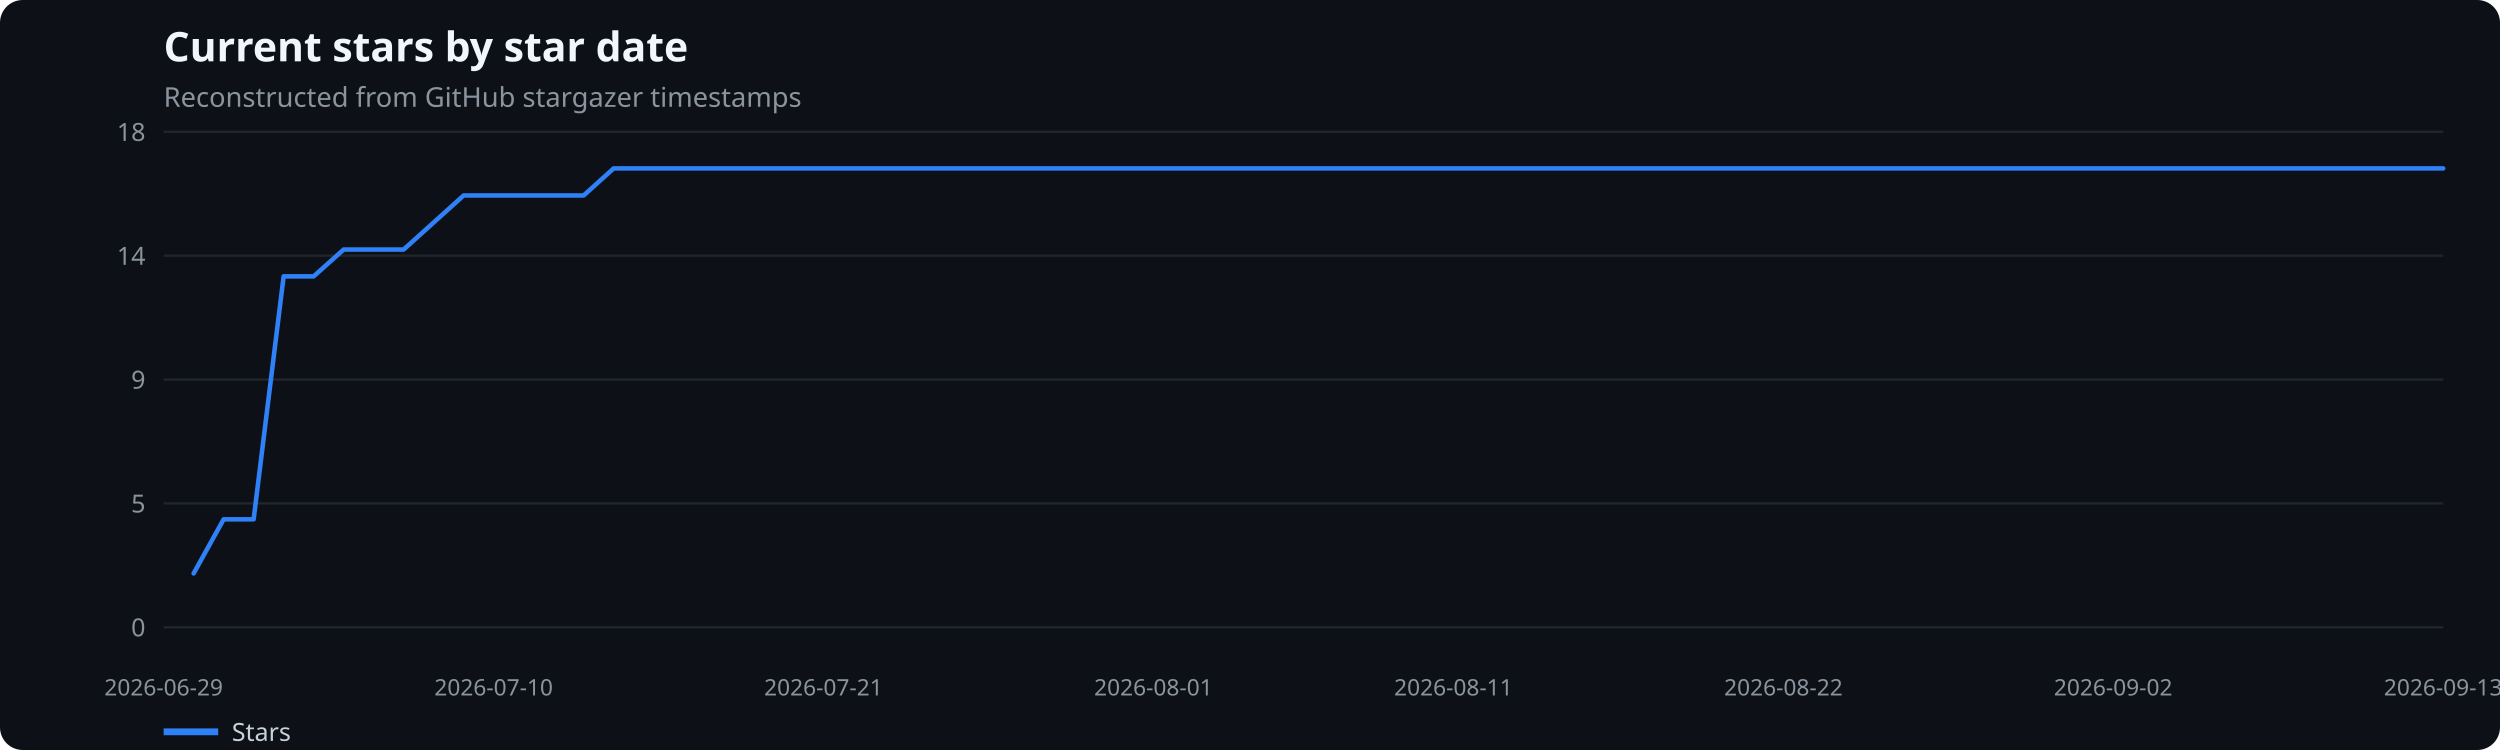
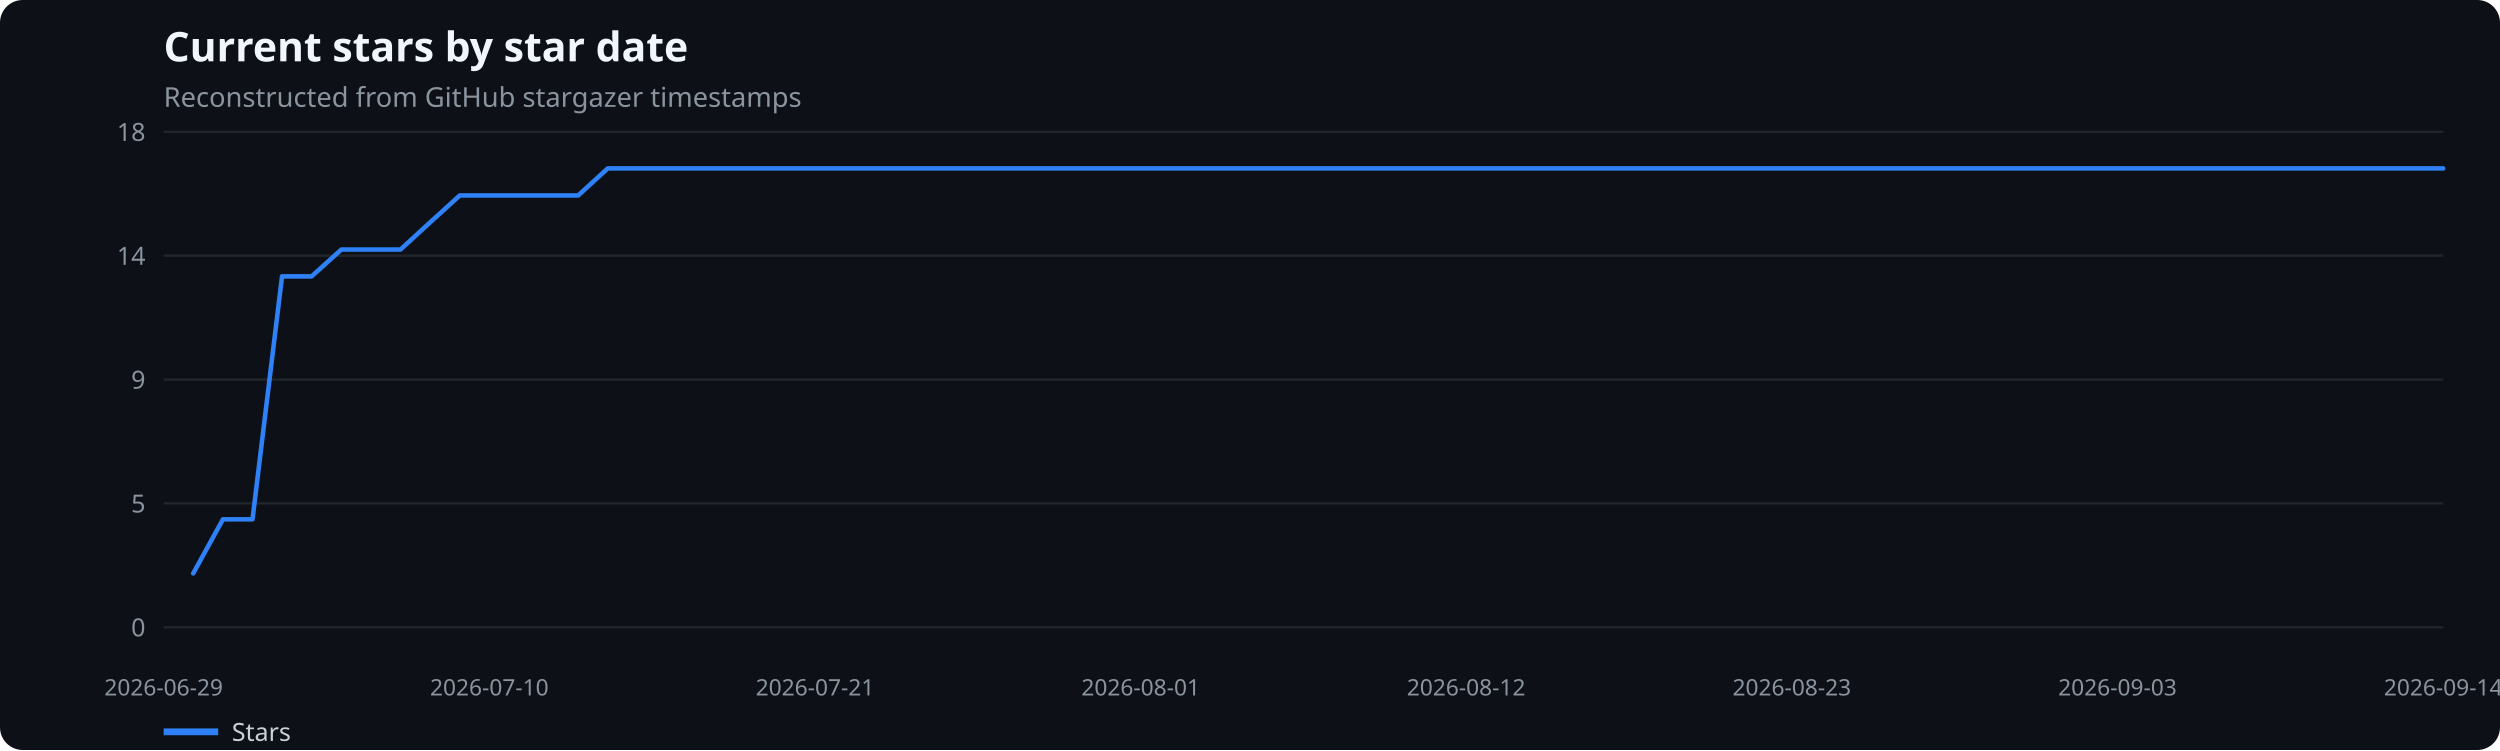
<svg xmlns="http://www.w3.org/2000/svg" width="1100" height="330" viewBox="0 0 1100 330" role="img" aria-label="Current stars by star date">
  <rect width="100%" height="100%" fill="#0d1117" rx="10" />
  <text x="72" y="27" fill="#f0f6fc" font-family="system-ui,sans-serif" font-size="18" font-weight="600">Current stars by star date</text>
  <text x="72" y="47" fill="#8b949e" font-family="system-ui,sans-serif" font-size="12">Reconstructed from GitHub stargazer timestamps</text>
  <line x1="72" x2="1075" y1="276.0" y2="276.0" stroke="#21262d" />
  <text x="64" y="280.0" text-anchor="end" fill="#8b949e" font-family="system-ui,sans-serif" font-size="11">0</text>
  <line x1="72" x2="1075" y1="221.5" y2="221.5" stroke="#21262d" />
  <text x="64" y="225.5" text-anchor="end" fill="#8b949e" font-family="system-ui,sans-serif" font-size="11">5</text>
  <line x1="72" x2="1075" y1="167.0" y2="167.0" stroke="#21262d" />
  <text x="64" y="171.0" text-anchor="end" fill="#8b949e" font-family="system-ui,sans-serif" font-size="11">9</text>
  <line x1="72" x2="1075" y1="112.5" y2="112.5" stroke="#21262d" />
  <text x="64" y="116.5" text-anchor="end" fill="#8b949e" font-family="system-ui,sans-serif" font-size="11">14</text>
  <line x1="72" x2="1075" y1="58.0" y2="58.0" stroke="#21262d" />
  <text x="64" y="62.0" text-anchor="end" fill="#8b949e" font-family="system-ui,sans-serif" font-size="11">18</text>
  <text x="72.0" y="306" text-anchor="middle" fill="#8b949e" font-family="system-ui,sans-serif" font-size="10">2026-06-29</text>
-   <text x="217.2" y="306" text-anchor="middle" fill="#8b949e" font-family="system-ui,sans-serif" font-size="10">2026-07-10</text>
-   <text x="362.3" y="306" text-anchor="middle" fill="#8b949e" font-family="system-ui,sans-serif" font-size="10">2026-07-21</text>
-   <text x="507.5" y="306" text-anchor="middle" fill="#8b949e" font-family="system-ui,sans-serif" font-size="10">2026-08-01</text>
-   <text x="639.5" y="306" text-anchor="middle" fill="#8b949e" font-family="system-ui,sans-serif" font-size="10">2026-08-11</text>
-   <text x="784.7" y="306" text-anchor="middle" fill="#8b949e" font-family="system-ui,sans-serif" font-size="10">2026-08-22</text>
-   <text x="929.8" y="306" text-anchor="middle" fill="#8b949e" font-family="system-ui,sans-serif" font-size="10">2026-09-02</text>
-   <text x="1075.0" y="306" text-anchor="middle" fill="#8b949e" font-family="system-ui,sans-serif" font-size="10">2026-09-13</text>
-   <polyline points="85.2,252.3 98.4,228.5 111.6,228.5 124.8,121.6 138.0,121.6 151.2,109.8 164.4,109.8 177.6,109.8 190.8,97.9 204.0,86.0 217.2,86.0 230.4,86.0 243.6,86.0 256.8,86.0 270.0,74.1 283.2,74.1 296.4,74.1 309.6,74.1 322.8,74.1 335.9,74.1 349.1,74.1 362.3,74.1 375.5,74.1 388.7,74.1 401.9,74.1 415.1,74.1 428.3,74.1 441.5,74.1 454.7,74.1 467.9,74.1 481.1,74.1 494.3,74.1 507.5,74.1 520.7,74.1 533.9,74.1 547.1,74.1 560.3,74.1 573.5,74.1 586.7,74.1 599.9,74.1 613.1,74.1 626.3,74.1 639.5,74.1 652.7,74.1 665.9,74.1 679.1,74.1 692.3,74.1 705.5,74.1 718.7,74.1 731.9,74.1 745.1,74.1 758.3,74.1 771.5,74.1 784.7,74.1 797.9,74.1 811.1,74.1 824.2,74.1 837.4,74.1 850.6,74.1 863.8,74.1 877.0,74.1 890.2,74.1 903.4,74.1 916.6,74.1 929.8,74.1 943.0,74.1 956.2,74.1 969.4,74.1 982.6,74.1 995.8,74.1 1009.0,74.1 1022.2,74.1 1035.4,74.1 1048.6,74.1 1061.8,74.1 1075.0,74.1" fill="none" stroke="#2f81f7" stroke-width="2" stroke-linecap="round" stroke-linejoin="round" />
+   <text x="215.3" y="306" text-anchor="middle" fill="#8b949e" font-family="system-ui,sans-serif" font-size="10">2026-07-10</text>
+   <text x="358.6" y="306" text-anchor="middle" fill="#8b949e" font-family="system-ui,sans-serif" font-size="10">2026-07-21</text>
+   <text x="501.9" y="306" text-anchor="middle" fill="#8b949e" font-family="system-ui,sans-serif" font-size="10">2026-08-01</text>
+   <text x="645.1" y="306" text-anchor="middle" fill="#8b949e" font-family="system-ui,sans-serif" font-size="10">2026-08-12</text>
+   <text x="788.4" y="306" text-anchor="middle" fill="#8b949e" font-family="system-ui,sans-serif" font-size="10">2026-08-23</text>
+   <text x="931.7" y="306" text-anchor="middle" fill="#8b949e" font-family="system-ui,sans-serif" font-size="10">2026-09-03</text>
+   <text x="1075.0" y="306" text-anchor="middle" fill="#8b949e" font-family="system-ui,sans-serif" font-size="10">2026-09-14</text>
+   <polyline points="85.0,252.3 98.1,228.5 111.1,228.5 124.1,121.6 137.1,121.6 150.2,109.8 163.2,109.8 176.2,109.8 189.2,97.9 202.3,86.0 215.3,86.0 228.3,86.0 241.3,86.0 254.4,86.0 267.4,74.1 280.4,74.1 293.4,74.1 306.5,74.1 319.5,74.1 332.5,74.1 345.5,74.1 358.6,74.1 371.6,74.1 384.6,74.1 397.6,74.1 410.7,74.1 423.7,74.1 436.7,74.1 449.8,74.1 462.8,74.1 475.8,74.1 488.8,74.1 501.9,74.1 514.9,74.1 527.9,74.1 540.9,74.1 554.0,74.1 567.0,74.1 580.0,74.1 593.0,74.1 606.1,74.1 619.1,74.1 632.1,74.1 645.1,74.1 658.2,74.1 671.2,74.1 684.2,74.1 697.2,74.1 710.3,74.1 723.3,74.1 736.3,74.1 749.4,74.1 762.4,74.1 775.4,74.1 788.4,74.1 801.5,74.1 814.5,74.1 827.5,74.1 840.5,74.1 853.6,74.1 866.6,74.1 879.6,74.1 892.6,74.1 905.7,74.1 918.7,74.1 931.7,74.1 944.7,74.1 957.8,74.1 970.8,74.1 983.8,74.1 996.8,74.1 1009.9,74.1 1022.9,74.1 1035.9,74.1 1048.9,74.1 1062.0,74.1 1075.0,74.1" fill="none" stroke="#2f81f7" stroke-width="2" stroke-linecap="round" stroke-linejoin="round" />
  <line x1="72" x2="96" y1="322" y2="322" stroke="#2f81f7" stroke-width="3" />
  <text x="102" y="326" fill="#c9d1d9" font-family="system-ui,sans-serif" font-size="11">Stars</text>
</svg>
